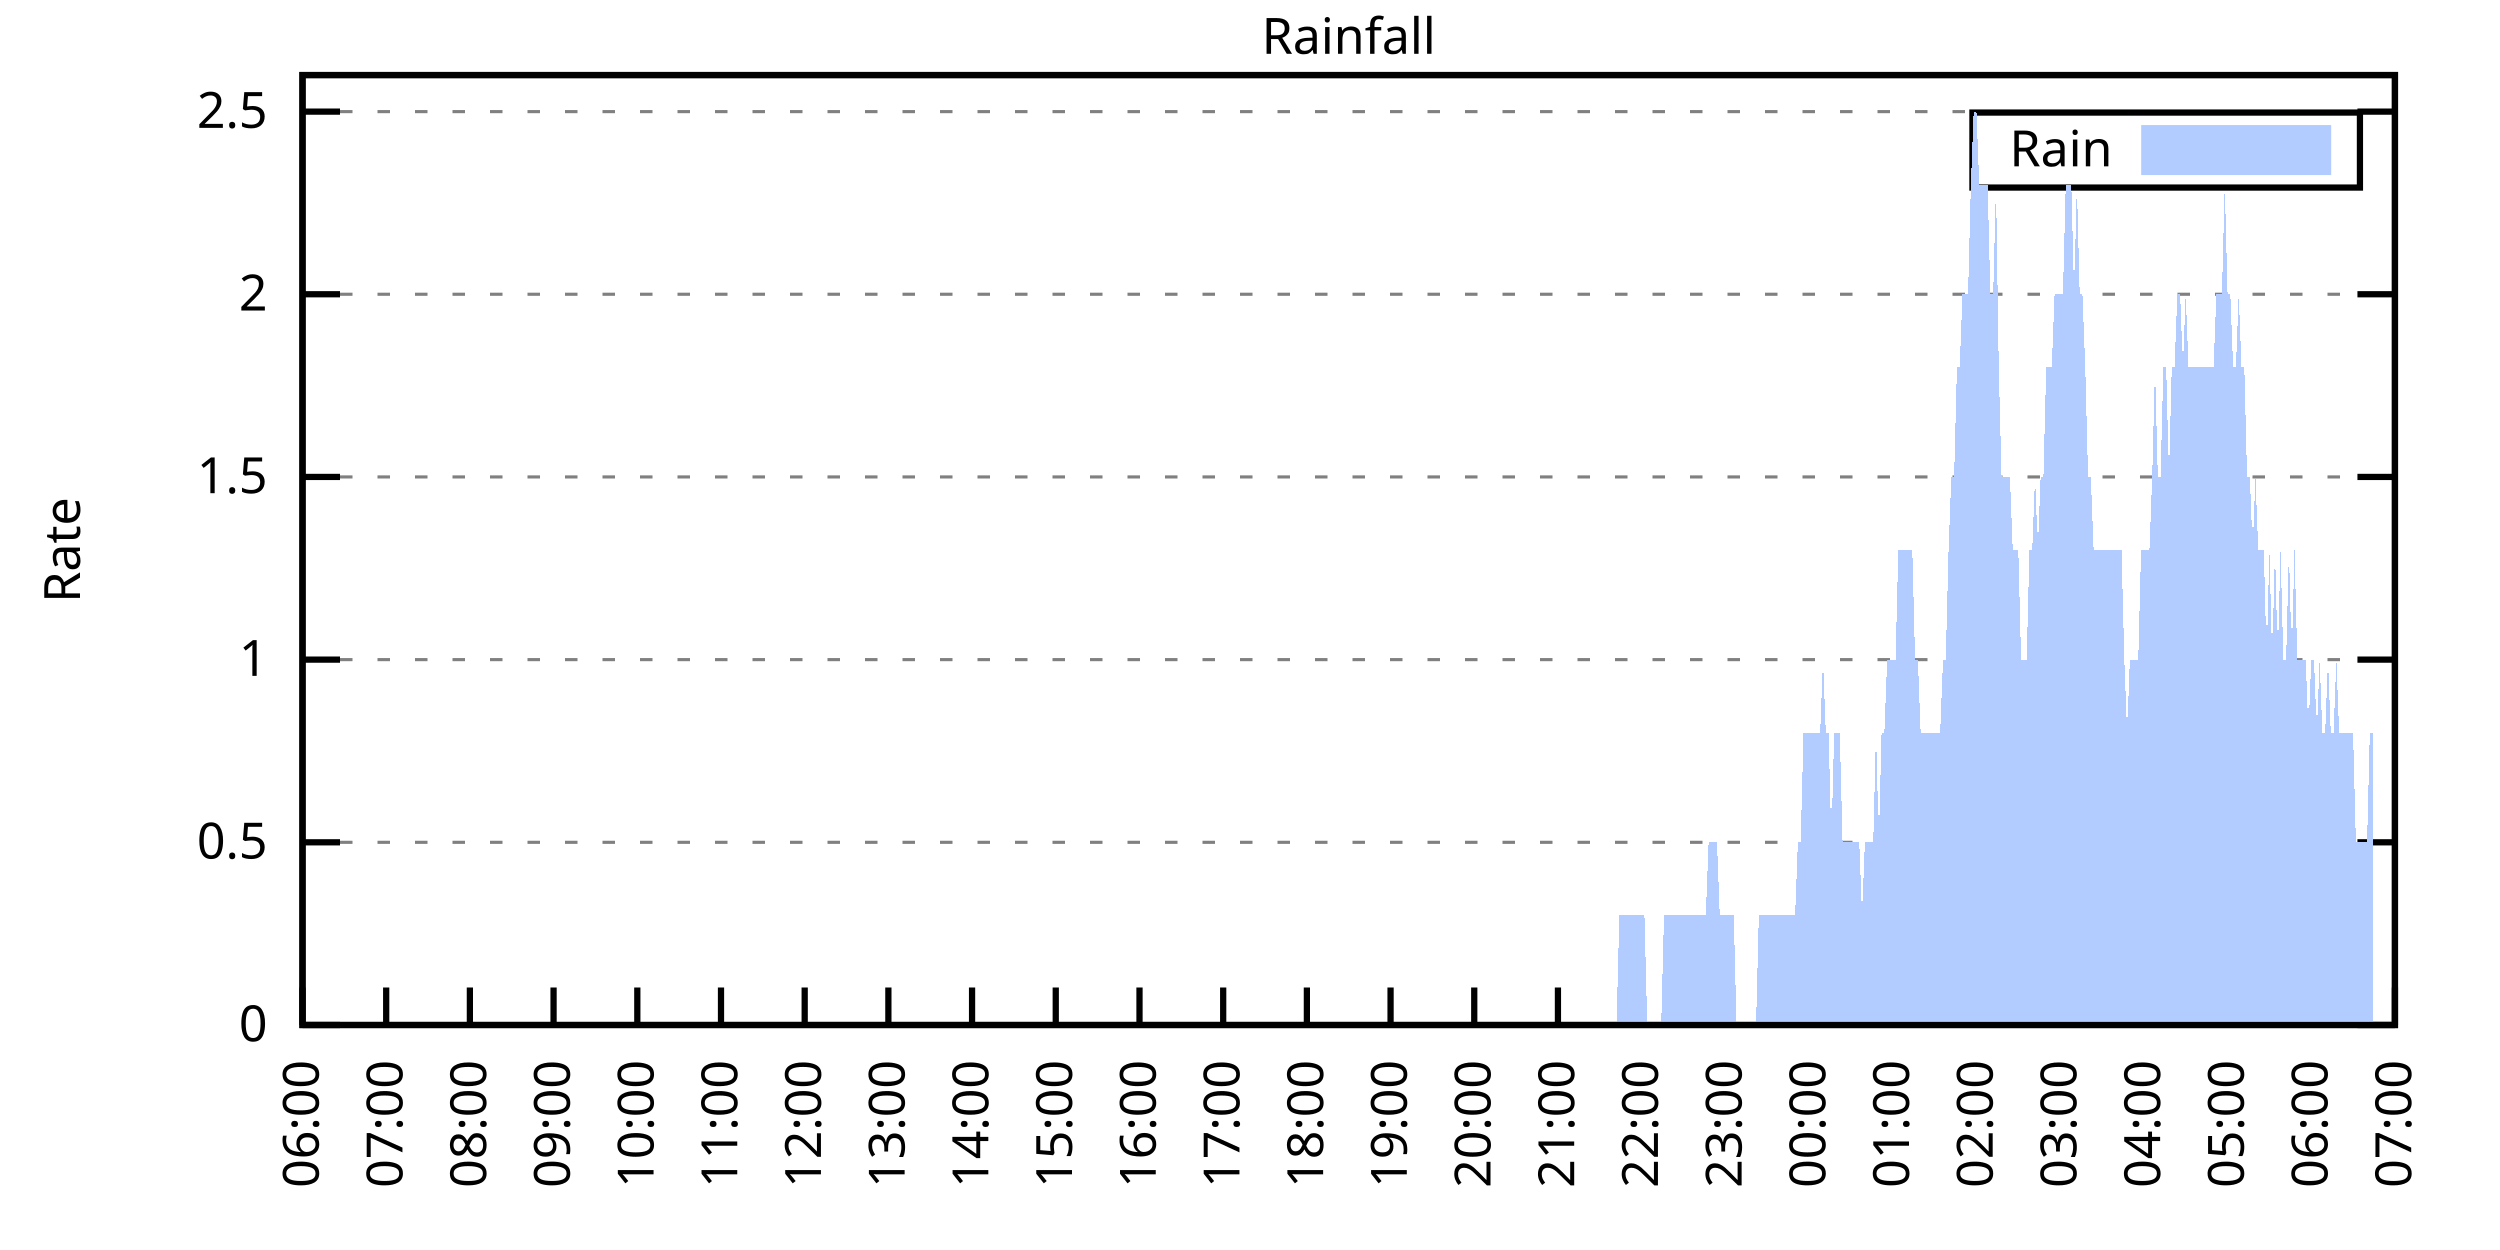
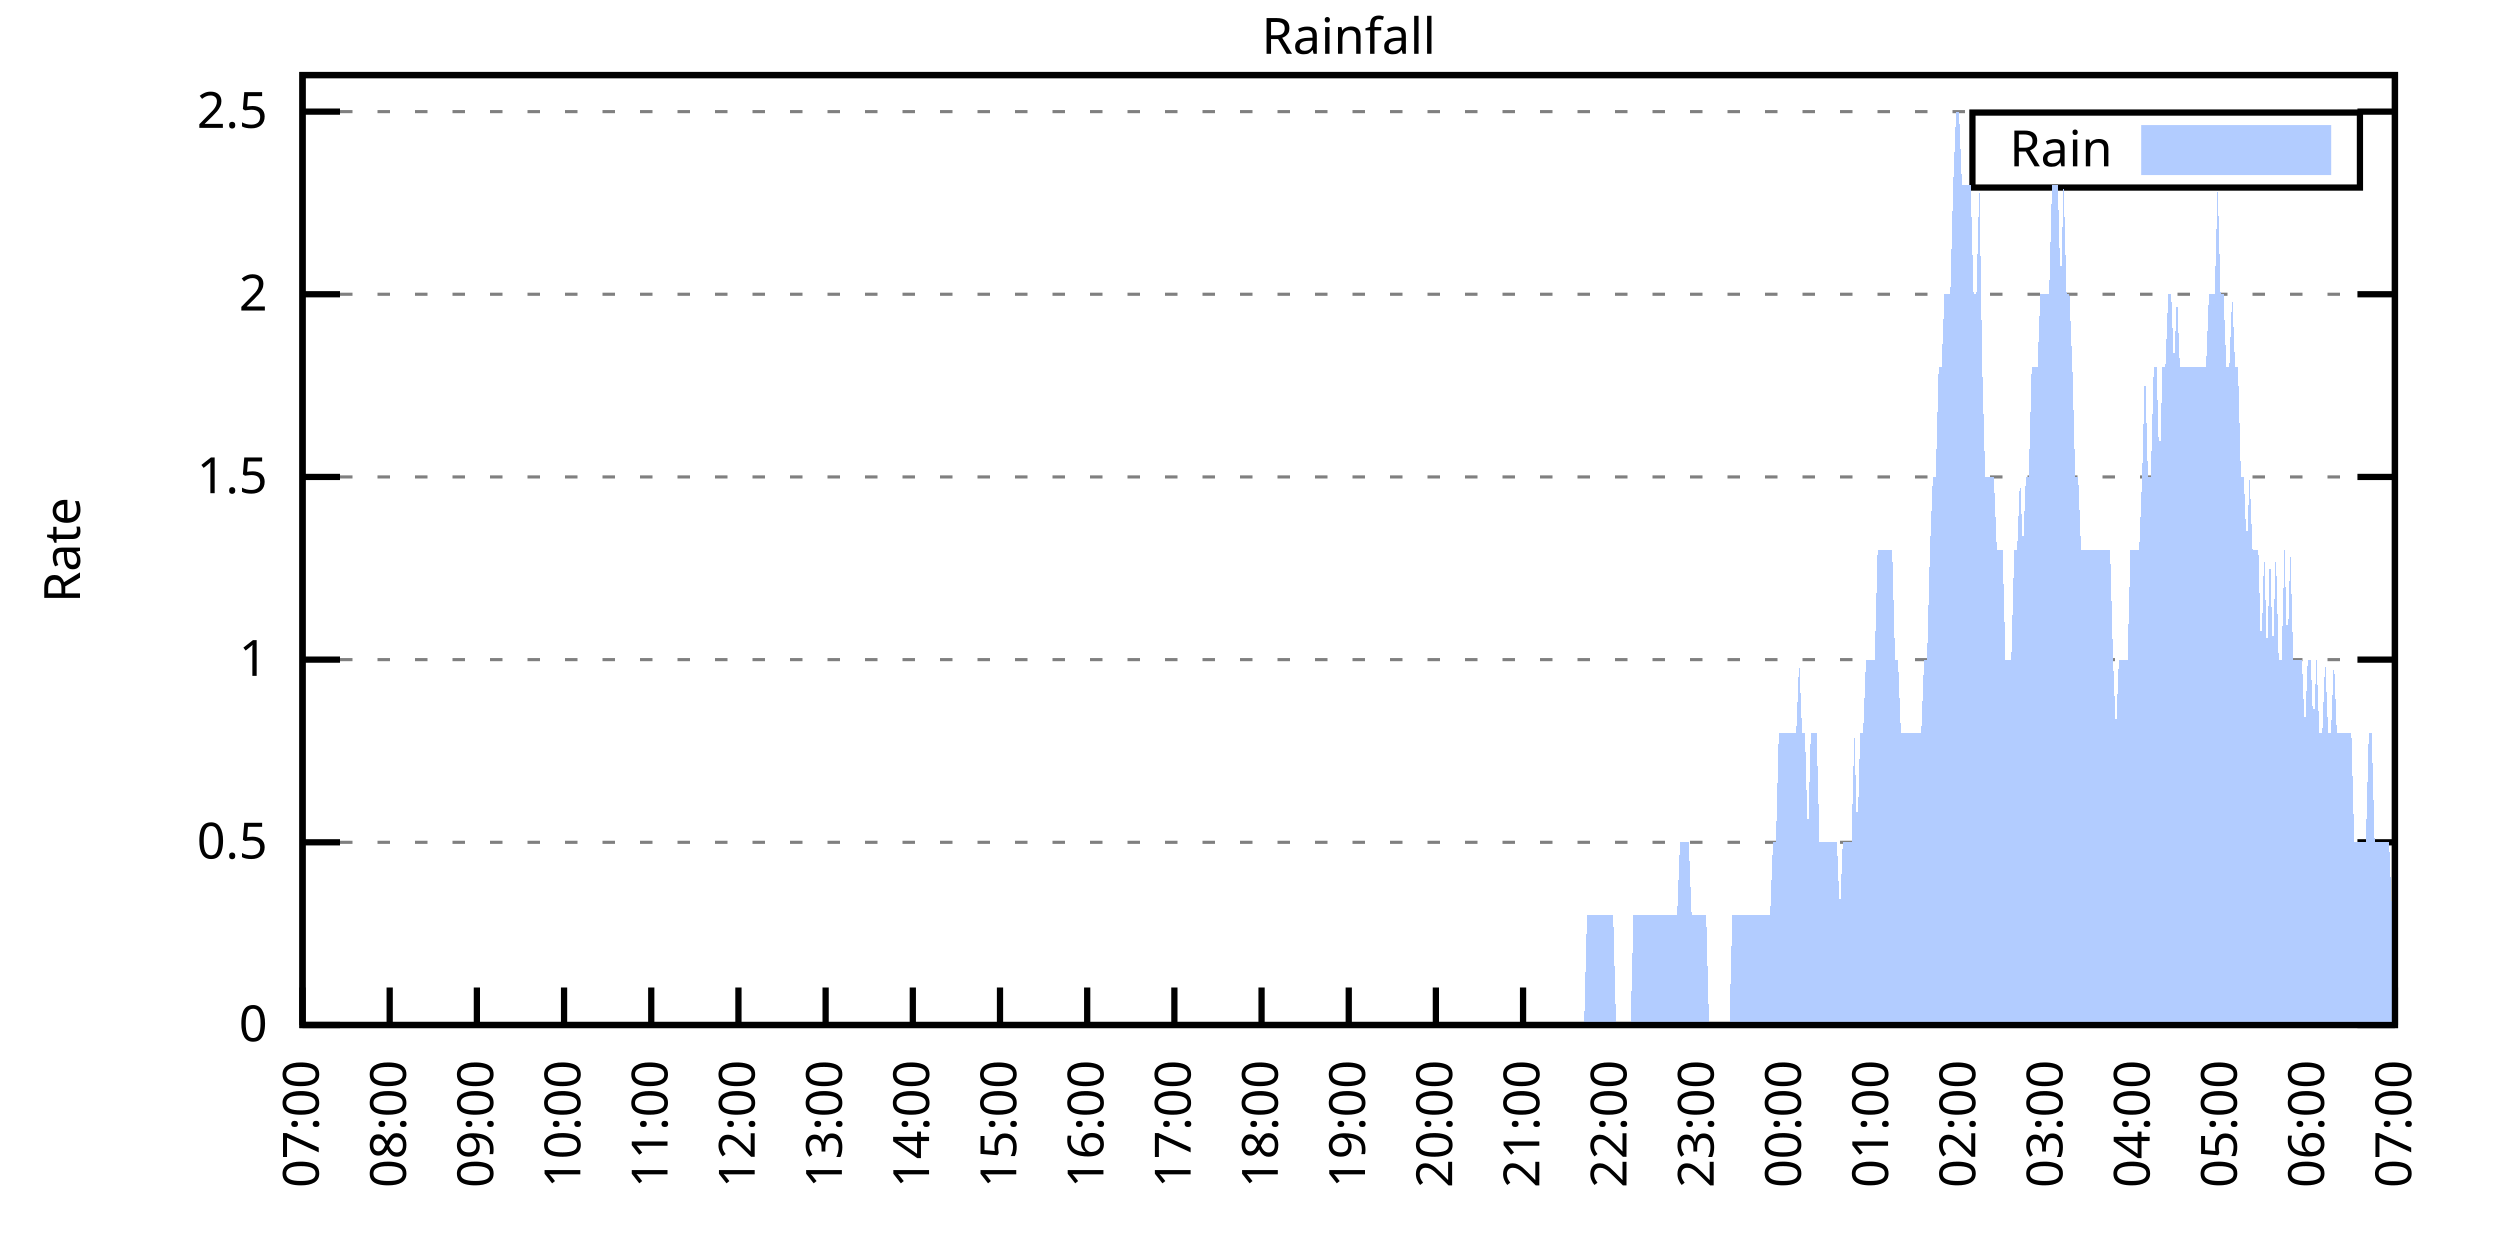
<svg xmlns="http://www.w3.org/2000/svg" xmlns:xlink="http://www.w3.org/1999/xlink" width="400" height="200" viewBox="0 0 400 200">
  <g id="gnuplot_canvas">
    <rect x="0" y="0" width="400" height="200" fill="none" />
    <defs>
      <circle id="gpDot" r="0.5" stroke-width="0.5" stroke="currentColor" />
      <path id="gpPt0" stroke-width="0.333" stroke="currentColor" d="M-1,0 h2 M0,-1 v2" />
      <path id="gpPt1" stroke-width="0.333" stroke="currentColor" d="M-1,-1 L1,1 M1,-1 L-1,1" />
      <path id="gpPt2" stroke-width="0.333" stroke="currentColor" d="M-1,0 L1,0 M0,-1 L0,1 M-1,-1 L1,1 M-1,1 L1,-1" />
      <rect id="gpPt3" stroke-width="0.333" stroke="currentColor" x="-1" y="-1" width="2" height="2" />
      <rect id="gpPt4" stroke-width="0.333" stroke="currentColor" fill="currentColor" x="-1" y="-1" width="2" height="2" />
      <circle id="gpPt5" stroke-width="0.333" stroke="currentColor" cx="0" cy="0" r="1" />
      <use xlink:href="#gpPt5" id="gpPt6" fill="currentColor" stroke="none" />
      <path id="gpPt7" stroke-width="0.333" stroke="currentColor" d="M0,-1.33 L-1.33,0.67 L1.33,0.67 z" />
      <use xlink:href="#gpPt7" id="gpPt8" fill="currentColor" stroke="none" />
      <use xlink:href="#gpPt7" id="gpPt9" stroke="currentColor" transform="rotate(180)" />
      <use xlink:href="#gpPt9" id="gpPt10" fill="currentColor" stroke="none" />
      <use xlink:href="#gpPt3" id="gpPt11" stroke="currentColor" transform="rotate(45)" />
      <use xlink:href="#gpPt11" id="gpPt12" fill="currentColor" stroke="none" />
      <path id="gpPt13" stroke-width="0.333" stroke="currentColor" d="M0,1.330 L1.265,0.411 L0.782,-1.067 L-0.782,-1.076 L-1.265,0.411 z" />
      <use xlink:href="#gpPt13" id="gpPt14" fill="currentColor" stroke="none" />
      <filter id="textbox" filterUnits="objectBoundingBox" x="0" y="0" height="1" width="1">
        <feFlood flood-color="white" flood-opacity="1" result="bgnd" />
        <feComposite in="SourceGraphic" in2="bgnd" operator="atop" />
      </filter>
      <filter id="greybox" filterUnits="objectBoundingBox" x="0" y="0" height="1" width="1">
        <feFlood flood-color="lightgrey" flood-opacity="1" result="grey" />
        <feComposite in="SourceGraphic" in2="grey" operator="atop" />
      </filter>
    </defs>
    <g fill="none" color="white" stroke="currentColor" stroke-width="1.00" stroke-linecap="butt" stroke-linejoin="miter">
</g>
    <g fill="none" color="black" stroke="currentColor" stroke-width="1.00" stroke-linecap="butt" stroke-linejoin="miter">
      <g stroke="none" shape-rendering="crispEdges">
        <polygon fill="rgb(255, 255, 255)" points="48.40,164.00 383.18,164.00 383.18,12.02 48.40,12.02 " />
      </g>
    </g>
    <g fill="none" color="black" stroke="currentColor" stroke-width="1.00" stroke-linecap="butt" stroke-linejoin="miter">
</g>
    <g fill="none" color="black" stroke="black" stroke-width="0.50" stroke-linecap="butt" stroke-linejoin="miter">
</g>
    <g fill="none" color="gray" stroke="currentColor" stroke-width="0.50" stroke-linecap="butt" stroke-linejoin="miter">
      <path stroke="gray" stroke-dasharray="2,4" class="gridline" d="M48.40,164.00 L383.19,164.00  " />
    </g>
    <g fill="none" color="gray" stroke="gray" stroke-width="1.00" stroke-linecap="butt" stroke-linejoin="miter">
</g>
    <g fill="none" color="black" stroke="currentColor" stroke-width="1.00" stroke-linecap="butt" stroke-linejoin="miter">
      <path stroke="black" d="M48.40,164.00 L54.40,164.00 M383.19,164.00 L377.19,164.00  " />
      <g transform="translate(42.80,166.60)" stroke="none" fill="black" font-family="Sans" font-size="8.00" text-anchor="end">
        <text>
          <tspan font-family="Sans"> 0</tspan>
        </text>
      </g>
    </g>
    <g fill="none" color="black" stroke="currentColor" stroke-width="1.00" stroke-linecap="butt" stroke-linejoin="miter">
</g>
    <g fill="none" color="black" stroke="black" stroke-width="0.50" stroke-linecap="butt" stroke-linejoin="miter">
</g>
    <g fill="none" color="gray" stroke="currentColor" stroke-width="0.50" stroke-linecap="butt" stroke-linejoin="miter">
      <path stroke="gray" stroke-dasharray="2,4" class="gridline" d="M48.40,134.77 L383.19,134.77  " />
    </g>
    <g fill="none" color="gray" stroke="gray" stroke-width="1.00" stroke-linecap="butt" stroke-linejoin="miter">
</g>
    <g fill="none" color="black" stroke="currentColor" stroke-width="1.00" stroke-linecap="butt" stroke-linejoin="miter">
      <path stroke="black" d="M48.40,134.77 L54.40,134.77 M383.19,134.77 L377.19,134.77  " />
      <g transform="translate(42.80,137.37)" stroke="none" fill="black" font-family="Sans" font-size="8.00" text-anchor="end">
        <text>
          <tspan font-family="Sans"> 0.5</tspan>
        </text>
      </g>
    </g>
    <g fill="none" color="black" stroke="currentColor" stroke-width="1.00" stroke-linecap="butt" stroke-linejoin="miter">
</g>
    <g fill="none" color="black" stroke="black" stroke-width="0.50" stroke-linecap="butt" stroke-linejoin="miter">
</g>
    <g fill="none" color="gray" stroke="currentColor" stroke-width="0.50" stroke-linecap="butt" stroke-linejoin="miter">
      <path stroke="gray" stroke-dasharray="2,4" class="gridline" d="M48.40,105.54 L383.19,105.54  " />
    </g>
    <g fill="none" color="gray" stroke="gray" stroke-width="1.00" stroke-linecap="butt" stroke-linejoin="miter">
</g>
    <g fill="none" color="black" stroke="currentColor" stroke-width="1.00" stroke-linecap="butt" stroke-linejoin="miter">
      <path stroke="black" d="M48.40,105.54 L54.40,105.54 M383.19,105.54 L377.19,105.54  " />
      <g transform="translate(42.80,108.14)" stroke="none" fill="black" font-family="Sans" font-size="8.00" text-anchor="end">
        <text>
          <tspan font-family="Sans"> 1</tspan>
        </text>
      </g>
    </g>
    <g fill="none" color="black" stroke="currentColor" stroke-width="1.00" stroke-linecap="butt" stroke-linejoin="miter">
</g>
    <g fill="none" color="black" stroke="black" stroke-width="0.50" stroke-linecap="butt" stroke-linejoin="miter">
</g>
    <g fill="none" color="gray" stroke="currentColor" stroke-width="0.50" stroke-linecap="butt" stroke-linejoin="miter">
      <path stroke="gray" stroke-dasharray="2,4" class="gridline" d="M48.40,76.31 L383.19,76.31  " />
    </g>
    <g fill="none" color="gray" stroke="gray" stroke-width="1.00" stroke-linecap="butt" stroke-linejoin="miter">
</g>
    <g fill="none" color="black" stroke="currentColor" stroke-width="1.00" stroke-linecap="butt" stroke-linejoin="miter">
      <path stroke="black" d="M48.40,76.31 L54.40,76.31 M383.19,76.31 L377.19,76.31  " />
      <g transform="translate(42.80,78.91)" stroke="none" fill="black" font-family="Sans" font-size="8.00" text-anchor="end">
        <text>
          <tspan font-family="Sans"> 1.5</tspan>
        </text>
      </g>
    </g>
    <g fill="none" color="black" stroke="currentColor" stroke-width="1.00" stroke-linecap="butt" stroke-linejoin="miter">
</g>
    <g fill="none" color="black" stroke="black" stroke-width="0.50" stroke-linecap="butt" stroke-linejoin="miter">
</g>
    <g fill="none" color="gray" stroke="currentColor" stroke-width="0.50" stroke-linecap="butt" stroke-linejoin="miter">
      <path stroke="gray" stroke-dasharray="2,4" class="gridline" d="M48.40,47.08 L383.19,47.08  " />
    </g>
    <g fill="none" color="gray" stroke="gray" stroke-width="1.00" stroke-linecap="butt" stroke-linejoin="miter">
</g>
    <g fill="none" color="black" stroke="currentColor" stroke-width="1.00" stroke-linecap="butt" stroke-linejoin="miter">
      <path stroke="black" d="M48.40,47.08 L54.40,47.08 M383.19,47.08 L377.19,47.08  " />
      <g transform="translate(42.80,49.68)" stroke="none" fill="black" font-family="Sans" font-size="8.00" text-anchor="end">
        <text>
          <tspan font-family="Sans"> 2</tspan>
        </text>
      </g>
    </g>
    <g fill="none" color="black" stroke="currentColor" stroke-width="1.00" stroke-linecap="butt" stroke-linejoin="miter">
</g>
    <g fill="none" color="black" stroke="black" stroke-width="0.50" stroke-linecap="butt" stroke-linejoin="miter">
</g>
    <g fill="none" color="gray" stroke="currentColor" stroke-width="0.50" stroke-linecap="butt" stroke-linejoin="miter">
      <path stroke="gray" stroke-dasharray="2,4" class="gridline" d="M48.40,17.86 L383.19,17.86  " />
    </g>
    <g fill="none" color="gray" stroke="gray" stroke-width="1.00" stroke-linecap="butt" stroke-linejoin="miter">
</g>
    <g fill="none" color="black" stroke="currentColor" stroke-width="1.00" stroke-linecap="butt" stroke-linejoin="miter">
      <path stroke="black" d="M48.40,17.86 L54.40,17.86 M383.19,17.86 L377.19,17.86  " />
      <g transform="translate(42.80,20.46)" stroke="none" fill="black" font-family="Sans" font-size="8.00" text-anchor="end">
        <text>
          <tspan font-family="Sans"> 2.5</tspan>
        </text>
      </g>
    </g>
    <g fill="none" color="black" stroke="currentColor" stroke-width="1.00" stroke-linecap="butt" stroke-linejoin="miter">
      <path stroke="black" d="M48.40,164.00 L48.40,158.00  " />
      <g transform="translate(51.00,169.60) rotate(270.00)" stroke="none" fill="black" font-family="Sans" font-size="8.00" text-anchor="end">
        <text>
-           <tspan font-family="Sans">06:00</tspan>
-         </text>
-       </g>
-     </g>
-     <g fill="none" color="black" stroke="currentColor" stroke-width="1.00" stroke-linecap="butt" stroke-linejoin="miter">
-       <path stroke="black" d="M61.79,164.00 L61.79,158.00  " />
-       <g transform="translate(64.39,169.60) rotate(270.00)" stroke="none" fill="black" font-family="Sans" font-size="8.00" text-anchor="end">
-         <text>
          <tspan font-family="Sans">07:00</tspan>
        </text>
      </g>
    </g>
    <g fill="none" color="black" stroke="currentColor" stroke-width="1.00" stroke-linecap="butt" stroke-linejoin="miter">
-       <path stroke="black" d="M75.18,164.00 L75.18,158.00  " />
-       <g transform="translate(77.78,169.60) rotate(270.00)" stroke="none" fill="black" font-family="Sans" font-size="8.00" text-anchor="end">
+       <path stroke="black" d="M62.35,164.00 L62.35,158.00  " />
+       <g transform="translate(64.95,169.60) rotate(270.00)" stroke="none" fill="black" font-family="Sans" font-size="8.00" text-anchor="end">
        <text>
          <tspan font-family="Sans">08:00</tspan>
        </text>
      </g>
    </g>
    <g fill="none" color="black" stroke="currentColor" stroke-width="1.00" stroke-linecap="butt" stroke-linejoin="miter">
-       <path stroke="black" d="M88.57,164.00 L88.57,158.00  " />
-       <g transform="translate(91.17,169.60) rotate(270.00)" stroke="none" fill="black" font-family="Sans" font-size="8.00" text-anchor="end">
+       <path stroke="black" d="M76.30,164.00 L76.30,158.00  " />
+       <g transform="translate(78.90,169.60) rotate(270.00)" stroke="none" fill="black" font-family="Sans" font-size="8.00" text-anchor="end">
        <text>
          <tspan font-family="Sans">09:00</tspan>
        </text>
      </g>
    </g>
    <g fill="none" color="black" stroke="currentColor" stroke-width="1.00" stroke-linecap="butt" stroke-linejoin="miter">
-       <path stroke="black" d="M101.97,164.00 L101.97,158.00  " />
-       <g transform="translate(104.57,169.60) rotate(270.00)" stroke="none" fill="black" font-family="Sans" font-size="8.00" text-anchor="end">
+       <path stroke="black" d="M90.25,164.00 L90.25,158.00  " />
+       <g transform="translate(92.85,169.60) rotate(270.00)" stroke="none" fill="black" font-family="Sans" font-size="8.00" text-anchor="end">
        <text>
          <tspan font-family="Sans">10:00</tspan>
        </text>
      </g>
    </g>
    <g fill="none" color="black" stroke="currentColor" stroke-width="1.00" stroke-linecap="butt" stroke-linejoin="miter">
-       <path stroke="black" d="M115.36,164.00 L115.36,158.00  " />
-       <g transform="translate(117.96,169.60) rotate(270.00)" stroke="none" fill="black" font-family="Sans" font-size="8.00" text-anchor="end">
+       <path stroke="black" d="M104.20,164.00 L104.20,158.00  " />
+       <g transform="translate(106.80,169.60) rotate(270.00)" stroke="none" fill="black" font-family="Sans" font-size="8.00" text-anchor="end">
        <text>
          <tspan font-family="Sans">11:00</tspan>
        </text>
      </g>
    </g>
    <g fill="none" color="black" stroke="currentColor" stroke-width="1.00" stroke-linecap="butt" stroke-linejoin="miter">
-       <path stroke="black" d="M128.75,164.00 L128.75,158.00  " />
-       <g transform="translate(131.35,169.60) rotate(270.00)" stroke="none" fill="black" font-family="Sans" font-size="8.00" text-anchor="end">
+       <path stroke="black" d="M118.15,164.00 L118.15,158.00  " />
+       <g transform="translate(120.75,169.60) rotate(270.00)" stroke="none" fill="black" font-family="Sans" font-size="8.00" text-anchor="end">
        <text>
          <tspan font-family="Sans">12:00</tspan>
        </text>
      </g>
    </g>
    <g fill="none" color="black" stroke="currentColor" stroke-width="1.00" stroke-linecap="butt" stroke-linejoin="miter">
-       <path stroke="black" d="M142.14,164.00 L142.14,158.00  " />
-       <g transform="translate(144.74,169.60) rotate(270.00)" stroke="none" fill="black" font-family="Sans" font-size="8.00" text-anchor="end">
+       <path stroke="black" d="M132.10,164.00 L132.10,158.00  " />
+       <g transform="translate(134.70,169.60) rotate(270.00)" stroke="none" fill="black" font-family="Sans" font-size="8.00" text-anchor="end">
        <text>
          <tspan font-family="Sans">13:00</tspan>
        </text>
      </g>
    </g>
    <g fill="none" color="black" stroke="currentColor" stroke-width="1.00" stroke-linecap="butt" stroke-linejoin="miter">
-       <path stroke="black" d="M155.53,164.00 L155.53,158.00  " />
-       <g transform="translate(158.13,169.60) rotate(270.00)" stroke="none" fill="black" font-family="Sans" font-size="8.00" text-anchor="end">
+       <path stroke="black" d="M146.05,164.00 L146.05,158.00  " />
+       <g transform="translate(148.65,169.60) rotate(270.00)" stroke="none" fill="black" font-family="Sans" font-size="8.00" text-anchor="end">
        <text>
          <tspan font-family="Sans">14:00</tspan>
        </text>
      </g>
    </g>
    <g fill="none" color="black" stroke="currentColor" stroke-width="1.00" stroke-linecap="butt" stroke-linejoin="miter">
-       <path stroke="black" d="M168.92,164.00 L168.92,158.00  " />
-       <g transform="translate(171.52,169.60) rotate(270.00)" stroke="none" fill="black" font-family="Sans" font-size="8.00" text-anchor="end">
+       <path stroke="black" d="M160.00,164.00 L160.00,158.00  " />
+       <g transform="translate(162.60,169.60) rotate(270.00)" stroke="none" fill="black" font-family="Sans" font-size="8.00" text-anchor="end">
        <text>
          <tspan font-family="Sans">15:00</tspan>
        </text>
      </g>
    </g>
    <g fill="none" color="black" stroke="currentColor" stroke-width="1.00" stroke-linecap="butt" stroke-linejoin="miter">
-       <path stroke="black" d="M182.32,164.00 L182.32,158.00  " />
-       <g transform="translate(184.92,169.60) rotate(270.00)" stroke="none" fill="black" font-family="Sans" font-size="8.00" text-anchor="end">
+       <path stroke="black" d="M173.95,164.00 L173.95,158.00  " />
+       <g transform="translate(176.55,169.60) rotate(270.00)" stroke="none" fill="black" font-family="Sans" font-size="8.00" text-anchor="end">
        <text>
          <tspan font-family="Sans">16:00</tspan>
        </text>
      </g>
    </g>
    <g fill="none" color="black" stroke="currentColor" stroke-width="1.00" stroke-linecap="butt" stroke-linejoin="miter">
-       <path stroke="black" d="M195.71,164.00 L195.71,158.00  " />
-       <g transform="translate(198.31,169.60) rotate(270.00)" stroke="none" fill="black" font-family="Sans" font-size="8.00" text-anchor="end">
+       <path stroke="black" d="M187.90,164.00 L187.90,158.00  " />
+       <g transform="translate(190.50,169.60) rotate(270.00)" stroke="none" fill="black" font-family="Sans" font-size="8.00" text-anchor="end">
        <text>
          <tspan font-family="Sans">17:00</tspan>
        </text>
      </g>
    </g>
    <g fill="none" color="black" stroke="currentColor" stroke-width="1.00" stroke-linecap="butt" stroke-linejoin="miter">
-       <path stroke="black" d="M209.10,164.00 L209.10,158.00  " />
-       <g transform="translate(211.70,169.60) rotate(270.00)" stroke="none" fill="black" font-family="Sans" font-size="8.00" text-anchor="end">
+       <path stroke="black" d="M201.85,164.00 L201.85,158.00  " />
+       <g transform="translate(204.45,169.60) rotate(270.00)" stroke="none" fill="black" font-family="Sans" font-size="8.00" text-anchor="end">
        <text>
          <tspan font-family="Sans">18:00</tspan>
        </text>
      </g>
    </g>
    <g fill="none" color="black" stroke="currentColor" stroke-width="1.00" stroke-linecap="butt" stroke-linejoin="miter">
-       <path stroke="black" d="M222.49,164.00 L222.49,158.00  " />
-       <g transform="translate(225.09,169.60) rotate(270.00)" stroke="none" fill="black" font-family="Sans" font-size="8.00" text-anchor="end">
+       <path stroke="black" d="M215.80,164.00 L215.80,158.00  " />
+       <g transform="translate(218.40,169.60) rotate(270.00)" stroke="none" fill="black" font-family="Sans" font-size="8.00" text-anchor="end">
        <text>
          <tspan font-family="Sans">19:00</tspan>
        </text>
      </g>
    </g>
    <g fill="none" color="black" stroke="currentColor" stroke-width="1.00" stroke-linecap="butt" stroke-linejoin="miter">
-       <path stroke="black" d="M235.88,164.00 L235.88,158.00  " />
-       <g transform="translate(238.48,169.60) rotate(270.00)" stroke="none" fill="black" font-family="Sans" font-size="8.00" text-anchor="end">
+       <path stroke="black" d="M229.74,164.00 L229.74,158.00  " />
+       <g transform="translate(232.34,169.60) rotate(270.00)" stroke="none" fill="black" font-family="Sans" font-size="8.00" text-anchor="end">
        <text>
          <tspan font-family="Sans">20:00</tspan>
        </text>
      </g>
    </g>
    <g fill="none" color="black" stroke="currentColor" stroke-width="1.00" stroke-linecap="butt" stroke-linejoin="miter">
-       <path stroke="black" d="M249.27,164.00 L249.27,158.00  " />
-       <g transform="translate(251.87,169.60) rotate(270.00)" stroke="none" fill="black" font-family="Sans" font-size="8.00" text-anchor="end">
+       <path stroke="black" d="M243.69,164.00 L243.69,158.00  " />
+       <g transform="translate(246.29,169.60) rotate(270.00)" stroke="none" fill="black" font-family="Sans" font-size="8.00" text-anchor="end">
        <text>
          <tspan font-family="Sans">21:00</tspan>
        </text>
      </g>
    </g>
    <g fill="none" color="black" stroke="currentColor" stroke-width="1.00" stroke-linecap="butt" stroke-linejoin="miter">
-       <path stroke="black" d="M262.67,164.00 L262.67,158.00  " />
-       <g transform="translate(265.27,169.60) rotate(270.00)" stroke="none" fill="black" font-family="Sans" font-size="8.00" text-anchor="end">
+       <path stroke="black" d="M257.64,164.00 L257.64,158.00  " />
+       <g transform="translate(260.24,169.60) rotate(270.00)" stroke="none" fill="black" font-family="Sans" font-size="8.00" text-anchor="end">
        <text>
          <tspan font-family="Sans">22:00</tspan>
        </text>
      </g>
    </g>
    <g fill="none" color="black" stroke="currentColor" stroke-width="1.00" stroke-linecap="butt" stroke-linejoin="miter">
-       <path stroke="black" d="M276.06,164.00 L276.06,158.00  " />
-       <g transform="translate(278.66,169.60) rotate(270.00)" stroke="none" fill="black" font-family="Sans" font-size="8.00" text-anchor="end">
+       <path stroke="black" d="M271.59,164.00 L271.59,158.00  " />
+       <g transform="translate(274.19,169.60) rotate(270.00)" stroke="none" fill="black" font-family="Sans" font-size="8.00" text-anchor="end">
        <text>
          <tspan font-family="Sans">23:00</tspan>
        </text>
      </g>
    </g>
    <g fill="none" color="black" stroke="currentColor" stroke-width="1.00" stroke-linecap="butt" stroke-linejoin="miter">
-       <path stroke="black" d="M289.45,164.00 L289.45,158.00  " />
-       <g transform="translate(292.05,169.60) rotate(270.00)" stroke="none" fill="black" font-family="Sans" font-size="8.00" text-anchor="end">
+       <path stroke="black" d="M285.54,164.00 L285.54,158.00  " />
+       <g transform="translate(288.14,169.60) rotate(270.00)" stroke="none" fill="black" font-family="Sans" font-size="8.00" text-anchor="end">
        <text>
          <tspan font-family="Sans">00:00</tspan>
        </text>
      </g>
    </g>
    <g fill="none" color="black" stroke="currentColor" stroke-width="1.00" stroke-linecap="butt" stroke-linejoin="miter">
-       <path stroke="black" d="M302.84,164.00 L302.84,158.00  " />
-       <g transform="translate(305.44,169.60) rotate(270.00)" stroke="none" fill="black" font-family="Sans" font-size="8.00" text-anchor="end">
+       <path stroke="black" d="M299.49,164.00 L299.49,158.00  " />
+       <g transform="translate(302.09,169.60) rotate(270.00)" stroke="none" fill="black" font-family="Sans" font-size="8.00" text-anchor="end">
        <text>
          <tspan font-family="Sans">01:00</tspan>
        </text>
      </g>
    </g>
    <g fill="none" color="black" stroke="currentColor" stroke-width="1.00" stroke-linecap="butt" stroke-linejoin="miter">
-       <path stroke="black" d="M316.23,164.00 L316.23,158.00  " />
-       <g transform="translate(318.83,169.60) rotate(270.00)" stroke="none" fill="black" font-family="Sans" font-size="8.00" text-anchor="end">
+       <path stroke="black" d="M313.44,164.00 L313.44,158.00  " />
+       <g transform="translate(316.04,169.60) rotate(270.00)" stroke="none" fill="black" font-family="Sans" font-size="8.00" text-anchor="end">
        <text>
          <tspan font-family="Sans">02:00</tspan>
        </text>
      </g>
    </g>
    <g fill="none" color="black" stroke="currentColor" stroke-width="1.00" stroke-linecap="butt" stroke-linejoin="miter">
-       <path stroke="black" d="M329.62,164.00 L329.62,158.00  " />
-       <g transform="translate(332.22,169.60) rotate(270.00)" stroke="none" fill="black" font-family="Sans" font-size="8.00" text-anchor="end">
+       <path stroke="black" d="M327.39,164.00 L327.39,158.00  " />
+       <g transform="translate(329.99,169.60) rotate(270.00)" stroke="none" fill="black" font-family="Sans" font-size="8.00" text-anchor="end">
        <text>
          <tspan font-family="Sans">03:00</tspan>
        </text>
      </g>
    </g>
    <g fill="none" color="black" stroke="currentColor" stroke-width="1.00" stroke-linecap="butt" stroke-linejoin="miter">
-       <path stroke="black" d="M343.02,164.00 L343.02,158.00  " />
-       <g transform="translate(345.62,169.60) rotate(270.00)" stroke="none" fill="black" font-family="Sans" font-size="8.00" text-anchor="end">
+       <path stroke="black" d="M341.34,164.00 L341.34,158.00  " />
+       <g transform="translate(343.94,169.60) rotate(270.00)" stroke="none" fill="black" font-family="Sans" font-size="8.00" text-anchor="end">
        <text>
          <tspan font-family="Sans">04:00</tspan>
        </text>
      </g>
    </g>
    <g fill="none" color="black" stroke="currentColor" stroke-width="1.00" stroke-linecap="butt" stroke-linejoin="miter">
-       <path stroke="black" d="M356.41,164.00 L356.41,158.00  " />
-       <g transform="translate(359.01,169.60) rotate(270.00)" stroke="none" fill="black" font-family="Sans" font-size="8.00" text-anchor="end">
+       <path stroke="black" d="M355.29,164.00 L355.29,158.00  " />
+       <g transform="translate(357.89,169.60) rotate(270.00)" stroke="none" fill="black" font-family="Sans" font-size="8.00" text-anchor="end">
        <text>
          <tspan font-family="Sans">05:00</tspan>
        </text>
      </g>
    </g>
    <g fill="none" color="black" stroke="currentColor" stroke-width="1.00" stroke-linecap="butt" stroke-linejoin="miter">
-       <path stroke="black" d="M369.80,164.00 L369.80,158.00  " />
-       <g transform="translate(372.40,169.60) rotate(270.00)" stroke="none" fill="black" font-family="Sans" font-size="8.00" text-anchor="end">
+       <path stroke="black" d="M369.24,164.00 L369.24,158.00  " />
+       <g transform="translate(371.84,169.60) rotate(270.00)" stroke="none" fill="black" font-family="Sans" font-size="8.00" text-anchor="end">
        <text>
          <tspan font-family="Sans">06:00</tspan>
        </text>
      </g>
    </g>
    <g fill="none" color="black" stroke="currentColor" stroke-width="1.00" stroke-linecap="butt" stroke-linejoin="miter">
      <path stroke="black" d="M383.19,164.00 L383.19,158.00  " />
      <g transform="translate(385.79,169.60) rotate(270.00)" stroke="none" fill="black" font-family="Sans" font-size="8.00" text-anchor="end">
        <text>
          <tspan font-family="Sans">07:00</tspan>
        </text>
      </g>
    </g>
    <g fill="none" color="black" stroke="currentColor" stroke-width="1.00" stroke-linecap="butt" stroke-linejoin="miter">
</g>
    <g fill="none" color="black" stroke="currentColor" stroke-width="1.00" stroke-linecap="butt" stroke-linejoin="miter">
      <path stroke="black" d="M48.40,12.01 L48.40,164.00 L383.19,164.00 L383.19,12.01 L48.40,12.01 Z  " />
    </g>
    <g fill="none" color="black" stroke="currentColor" stroke-width="1.00" stroke-linecap="butt" stroke-linejoin="miter">
</g>
    <g fill="none" color="black" stroke="currentColor" stroke-width="1.00" stroke-linecap="butt" stroke-linejoin="miter">
      <path stroke="black" d="M315.59,30.01 L315.59,18.01 L377.59,18.01 L377.59,30.01 L315.59,30.01 Z  " />
    </g>
    <g id="Rainfall_plot_1">
      <g fill="none" color="white" stroke="black" stroke-width="2.00" stroke-linecap="butt" stroke-linejoin="miter">
</g>
      <g fill="none" color="black" stroke="currentColor" stroke-width="2.00" stroke-linecap="butt" stroke-linejoin="miter">
        <g transform="translate(337.99,26.61)" stroke="none" fill="black" font-family="Sans" font-size="8.00" text-anchor="end">
          <text>
            <tspan font-family="Sans">Rain</tspan>
          </text>
        </g>
      </g>
      <g fill="none" color="black" stroke="currentColor" stroke-width="2.00" stroke-linecap="butt" stroke-linejoin="miter">
        <g stroke="none" shape-rendering="crispEdges">
          <polygon fill="rgb(178, 204, 255)" points="343.59,27.01 371.99,27.01 371.99,21.01 343.59,21.01 " />
        </g>
        <path stroke="rgb(178, 204, 255)" d="M343.59,27.01 L371.99,27.01 L371.99,21.01 L343.59,21.01 L343.59,27.01 Z  " />
      </g>
      <g fill="none" color="black" stroke="currentColor" stroke-width="2.00" stroke-linecap="butt" stroke-linejoin="miter">
        <g stroke="none" shape-rendering="crispEdges">
-           <polygon fill="rgb(178, 204, 255)" points="58.67,164.00 59.11,164.00 59.56,164.00 60.01,164.00 60.45,164.00 60.90,164.00 61.35,164.00 61.79,164.00 62.24,164.00 62.68,164.00 63.13,164.00 63.58,164.00 64.02,164.00 64.47,164.00 64.92,164.00 65.36,164.00 65.81,164.00 66.26,164.00 66.70,164.00 67.15,164.00 67.59,164.00 68.04,164.00 68.49,164.00 68.93,164.00 69.38,164.00 69.83,164.00 70.27,164.00 70.72,164.00 71.17,164.00 71.61,164.00 72.06,164.00 72.50,164.00 72.95,164.00 73.40,164.00 73.84,164.00 74.29,164.00 74.74,164.00 75.18,164.00 75.63,164.00 76.08,164.00 76.52,164.00 76.97,164.00 77.42,164.00 77.86,164.00 78.31,164.00 78.75,164.00 79.20,164.00 79.65,164.00 80.09,164.00 80.54,164.00 80.99,164.00 81.43,164.00 81.88,164.00 82.33,164.00 82.77,164.00 83.22,164.00 83.66,164.00 84.11,164.00 84.56,164.00 85.00,164.00 85.45,164.00 85.90,164.00 86.34,164.00 86.79,164.00 87.24,164.00 87.68,164.00 88.13,164.00 88.57,164.00 89.02,164.00 89.47,164.00 89.91,164.00 90.36,164.00 90.81,164.00 91.25,164.00 91.70,164.00 92.15,164.00 92.59,164.00 93.04,164.00 93.49,164.00 93.93,164.00 94.38,164.00 94.82,164.00 95.27,164.00 95.72,164.00 96.16,164.00 96.61,164.00 97.06,164.00 97.50,164.00 97.95,164.00 98.40,164.00 98.84,164.00 99.29,164.00 99.73,164.00 100.18,164.00 100.63,164.00 101.07,164.00 101.52,164.00 101.97,164.00 102.41,164.00 102.86,164.00 103.31,164.00 103.75,164.00 104.20,164.00 104.64,164.00 105.09,164.00 105.54,164.00 105.98,164.00 106.43,164.00 106.88,164.00 107.32,164.00 107.77,164.00 108.22,164.00 108.66,164.00 109.11,164.00 109.55,164.00 110.00,164.00 110.45,164.00 110.89,164.00 111.34,164.00 111.79,164.00 112.23,164.00 112.68,164.00 113.13,164.00 113.57,164.00 114.02,164.00 114.47,164.00 114.91,164.00 115.36,164.00 115.80,164.00 116.25,164.00 116.70,164.00 117.14,164.00 117.59,164.00 118.04,164.00 118.48,164.00 118.93,164.00 119.38,164.00 119.82,164.00 120.27,164.00 120.71,164.00 121.16,164.00 121.61,164.00 122.05,164.00 122.50,164.00 122.95,164.00 123.39,164.00 123.84,164.00 124.29,164.00 124.73,164.00 125.18,164.00 125.62,164.00 126.07,164.00 126.52,164.00 126.96,164.00 127.41,164.00 127.86,164.00 128.30,164.00 128.75,164.00 129.20,164.00 129.64,164.00 130.09,164.00 130.54,164.00 130.98,164.00 131.43,164.00 131.87,164.00 132.32,164.00 132.77,164.00 133.21,164.00 133.66,164.00 134.11,164.00 134.55,164.00 135.00,164.00 135.45,164.00 135.89,164.00 136.34,164.00 136.78,164.00 137.23,164.00 137.68,164.00 138.12,164.00 138.57,164.00 139.02,164.00 139.46,164.00 139.91,164.00 140.36,164.00 140.80,164.00 141.25,164.00 141.69,164.00 142.14,164.00 142.59,164.00 143.03,164.00 143.48,164.00 143.93,164.00 144.37,164.00 144.82,164.00 145.27,164.00 145.71,164.00 146.16,164.00 146.61,164.00 147.05,164.00 147.50,164.00 147.94,164.00 148.39,164.00 148.84,164.00 149.28,164.00 149.73,164.00 150.18,164.00 150.62,164.00 151.07,164.00 151.52,164.00 151.96,164.00 152.41,164.00 152.85,164.00 153.30,164.00 153.75,164.00 154.19,164.00 154.64,164.00 155.09,164.00 155.53,164.00 155.98,164.00 156.43,164.00 156.87,164.00 157.32,164.00 157.76,164.00 158.21,164.00 158.66,164.00 159.10,164.00 159.55,164.00 160.00,164.00 160.44,164.00 160.89,164.00 161.34,164.00 161.78,164.00 162.23,164.00 162.67,164.00 163.12,164.00 163.57,164.00 164.01,164.00 164.46,164.00 164.91,164.00 165.35,164.00 165.80,164.00 166.25,164.00 166.69,164.00 167.14,164.00 167.59,164.00 168.03,164.00 168.48,164.00 168.92,164.00 169.37,164.00 169.82,164.00 170.26,164.00 170.71,164.00 171.16,164.00 171.60,164.00 172.05,164.00 172.50,164.00 172.94,164.00 173.39,164.00 173.83,164.00 174.28,164.00 174.73,164.00 175.17,164.00 175.62,164.00 176.07,164.00 176.51,164.00 176.96,164.00 177.41,164.00 177.85,164.00 178.30,164.00 178.74,164.00 179.19,164.00 179.64,164.00 180.08,164.00 180.53,164.00 180.98,164.00 181.42,164.00 181.87,164.00 182.32,164.00 182.76,164.00 183.21,164.00 183.66,164.00 184.10,164.00 184.55,164.00 184.99,164.00 185.44,164.00 185.89,164.00 186.33,164.00 186.78,164.00 187.23,164.00 187.67,164.00 188.12,164.00 188.57,164.00 189.01,164.00 189.46,164.00 189.90,164.00 190.35,164.00 190.80,164.00 191.24,164.00 191.69,164.00 192.14,164.00 192.58,164.00 193.03,164.00 193.48,164.00 193.92,164.00 194.37,164.00 194.81,164.00 195.26,164.00 195.71,164.00 196.15,164.00 196.60,164.00 197.05,164.00 197.49,164.00 197.94,164.00 198.39,164.00 198.83,164.00 199.28,164.00 199.73,164.00 200.17,164.00 200.62,164.00 201.06,164.00 201.51,164.00 201.96,164.00 202.40,164.00 202.85,164.00 203.30,164.00 203.74,164.00 204.19,164.00 204.64,164.00 205.08,164.00 205.53,164.00 205.97,164.00 206.42,164.00 206.87,164.00 207.31,164.00 207.76,164.00 208.21,164.00 208.65,164.00 209.10,164.00 209.55,164.00 209.99,164.00 210.44,164.00 210.88,164.00 211.33,164.00 211.78,164.00 212.22,164.00 212.67,164.00 213.12,164.00 213.56,164.00 214.01,164.00 214.46,164.00 214.90,164.00 215.35,164.00 215.80,164.00 216.24,164.00 216.69,164.00 217.13,164.00 217.58,164.00 218.03,164.00 218.47,164.00 218.92,164.00 219.37,164.00 219.81,164.00 220.26,164.00 220.71,164.00 221.15,164.00 221.60,164.00 222.04,164.00 222.49,164.00 222.94,164.00 223.38,164.00 223.83,164.00 224.28,164.00 224.72,164.00 225.17,164.00 225.62,164.00 226.06,164.00 226.51,164.00 226.95,164.00 227.40,164.00 227.85,164.00 228.29,164.00 228.74,164.00 229.19,164.00 229.63,164.00 230.08,164.00 230.53,164.00 230.97,164.00 231.42,164.00 231.86,164.00 232.31,164.00 232.76,164.00 233.20,164.00 233.65,164.00 234.10,164.00 234.54,164.00 234.99,164.00 235.44,164.00 235.88,164.00 236.33,164.00 236.78,164.00 237.22,164.00 237.67,164.00 238.11,164.00 238.56,164.00 239.01,164.00 239.45,164.00 239.90,164.00 240.35,164.00 240.79,164.00 241.24,164.00 241.69,164.00 242.13,164.00 242.58,164.00 243.02,164.00 243.47,164.00 243.92,164.00 244.36,164.00 244.81,164.00 245.26,164.00 245.70,164.00 246.15,164.00 246.60,164.00 247.04,164.00 247.49,164.00 247.93,164.00 248.38,164.00 248.83,164.00 249.27,164.00 249.72,164.00 250.17,164.00 250.61,164.00 251.06,164.00 251.51,164.00 251.95,164.00 252.40,164.00 252.85,164.00 253.29,164.00 253.74,164.00 254.18,164.00 254.63,164.00 255.08,164.00 255.52,164.00 255.97,164.00 256.42,164.00 256.86,164.00 257.31,164.00 257.76,164.00 258.20,164.00 258.65,164.00 259.09,146.46 259.54,146.46 259.99,146.46 260.43,146.46 260.88,146.46 261.33,146.46 261.77,146.46 262.22,146.46 262.67,146.46 263.11,146.46 263.56,164.00 264.00,164.00 264.45,164.00 264.90,164.00 265.34,164.00 265.79,164.00 266.24,146.46 266.68,146.46 267.13,146.46 267.58,146.46 268.02,146.46 268.47,146.46 268.92,146.46 269.36,146.46 269.81,146.46 270.25,146.46 270.70,146.46 271.15,146.46 271.59,146.46 272.04,146.46 272.49,146.46 272.93,146.46 273.38,134.77 273.83,134.77 274.27,134.77 274.72,134.77 275.16,146.46 275.61,146.46 276.06,146.46 276.50,146.46 276.95,146.46 277.40,146.46 277.84,164.00 278.29,164.00 278.74,164.00 279.18,164.00 279.63,164.00 280.07,164.00 280.52,164.00 280.97,164.00 281.41,146.46 281.86,146.46 282.31,146.46 282.75,146.46 283.20,146.46 283.65,146.46 284.09,146.46 284.54,146.46 284.98,146.46 285.43,146.46 285.88,146.46 286.32,146.46 286.77,146.46 287.22,146.46 287.66,134.77 288.11,134.77 288.56,117.23 289.00,117.23 289.45,117.23 289.90,117.23 290.34,117.23 290.79,117.23 291.23,117.23 291.68,105.54 292.13,117.23 292.57,117.23 293.02,134.77 293.47,117.23 293.91,117.23 294.36,117.23 294.81,134.77 295.25,134.77 295.70,134.77 296.14,134.77 296.59,134.77 297.04,134.77 297.48,134.77 297.93,146.46 298.38,134.77 298.82,134.77 299.27,134.77 299.72,134.77 300.16,117.23 300.61,134.77 301.05,117.23 301.50,117.23 301.95,105.54 302.39,105.54 302.84,105.54 303.29,105.54 303.73,88.00 304.18,88.00 304.63,88.00 305.07,88.00 305.52,88.00 305.97,88.00 306.41,105.54 306.86,105.54 307.30,117.23 307.75,117.23 308.20,117.23 308.64,117.23 309.09,117.23 309.54,117.23 309.98,117.23 310.43,117.23 310.88,105.54 311.32,105.54 311.77,88.00 312.21,76.31 312.66,76.31 313.11,58.78 313.55,58.78 314.00,47.08 314.45,47.08 314.89,47.08 315.34,29.55 315.79,17.86 316.23,17.86 316.68,29.55 317.12,29.55 317.57,29.55 318.02,29.55 318.46,47.08 318.91,47.08 319.36,29.55 319.80,58.78 320.25,76.31 320.70,76.31 321.14,76.31 321.59,76.31 322.04,88.00 322.48,88.00 322.93,88.00 323.37,105.54 323.82,105.54 324.27,105.54 324.71,88.00 325.16,88.00 325.61,76.31 326.05,88.00 326.50,76.31 326.95,76.31 327.39,58.78 327.84,58.78 328.28,58.78 328.73,47.08 329.18,47.08 329.62,47.08 330.07,47.08 330.52,29.55 330.96,29.55 331.41,29.55 331.86,47.08 332.30,29.55 332.75,47.08 333.19,47.08 333.64,58.78 334.09,76.31 334.53,76.31 334.98,88.00 335.43,88.00 335.87,88.00 336.32,88.00 336.77,88.00 337.21,88.00 337.66,88.00 338.10,88.00 338.55,88.00 339.00,88.00 339.44,88.00 339.89,105.54 340.34,117.23 340.78,105.54 341.23,105.54 341.68,105.54 342.12,105.54 342.57,88.00 343.02,88.00 343.46,88.00 343.91,88.00 344.35,76.31 344.80,58.78 345.25,76.31 345.69,76.31 346.14,58.78 346.59,58.78 347.03,76.31 347.48,58.78 347.93,58.78 348.37,47.08 348.82,47.08 349.26,58.78 349.71,47.08 350.16,58.78 350.60,58.78 351.05,58.78 351.50,58.78 351.94,58.78 352.39,58.78 352.84,58.78 353.28,58.78 353.73,58.78 354.17,58.78 354.62,47.08 355.07,47.08 355.51,47.08 355.96,29.55 356.41,47.08 356.85,47.08 357.30,58.78 357.75,58.78 358.19,47.08 358.64,58.78 359.09,58.78 359.53,76.31 359.98,76.31 360.42,88.00 360.87,76.31 361.32,88.00 361.76,88.00 362.21,88.00 362.66,105.54 363.10,88.00 363.55,105.54 364.00,88.00 364.44,105.54 364.89,88.00 365.33,105.54 365.78,105.54 366.23,88.00 366.67,105.54 367.12,88.00 367.57,105.54 368.01,105.54 368.46,105.54 368.91,105.54 369.35,117.23 369.80,105.54 370.24,105.54 370.69,117.23 371.14,105.54 371.58,117.23 372.03,117.23 372.48,105.54 372.92,117.23 373.37,117.23 373.82,105.54 374.26,117.23 374.71,117.23 375.16,117.23 375.60,117.23 376.05,117.23 376.49,117.23 376.94,134.77 377.39,134.77 377.83,134.77 378.28,134.77 378.73,134.77 379.17,117.23 379.62,117.23 379.62,164.00 58.67,164.00 " />
+           <polygon fill="rgb(178, 204, 255)" points="48.86,164.00 49.33,164.00 49.79,164.00 50.26,164.00 50.72,164.00 51.19,164.00 51.65,164.00 52.12,164.00 52.58,164.00 53.05,164.00 53.51,164.00 53.98,164.00 54.44,164.00 54.91,164.00 55.37,164.00 55.84,164.00 56.30,164.00 56.77,164.00 57.23,164.00 57.70,164.00 58.16,164.00 58.63,164.00 59.09,164.00 59.56,164.00 60.02,164.00 60.49,164.00 60.95,164.00 61.42,164.00 61.88,164.00 62.35,164.00 62.81,164.00 63.28,164.00 63.74,164.00 64.21,164.00 64.67,164.00 65.14,164.00 65.60,164.00 66.07,164.00 66.53,164.00 67.00,164.00 67.46,164.00 67.93,164.00 68.39,164.00 68.86,164.00 69.32,164.00 69.79,164.00 70.25,164.00 70.72,164.00 71.18,164.00 71.65,164.00 72.11,164.00 72.58,164.00 73.04,164.00 73.51,164.00 73.97,164.00 74.44,164.00 74.90,164.00 75.37,164.00 75.83,164.00 76.30,164.00 76.76,164.00 77.23,164.00 77.69,164.00 78.16,164.00 78.62,164.00 79.09,164.00 79.55,164.00 80.02,164.00 80.48,164.00 80.95,164.00 81.41,164.00 81.88,164.00 82.34,164.00 82.81,164.00 83.27,164.00 83.74,164.00 84.20,164.00 84.67,164.00 85.13,164.00 85.60,164.00 86.06,164.00 86.53,164.00 86.99,164.00 87.46,164.00 87.92,164.00 88.39,164.00 88.85,164.00 89.32,164.00 89.78,164.00 90.25,164.00 90.71,164.00 91.18,164.00 91.64,164.00 92.11,164.00 92.57,164.00 93.04,164.00 93.50,164.00 93.97,164.00 94.43,164.00 94.90,164.00 95.36,164.00 95.83,164.00 96.29,164.00 96.76,164.00 97.22,164.00 97.69,164.00 98.15,164.00 98.62,164.00 99.08,164.00 99.55,164.00 100.01,164.00 100.48,164.00 100.94,164.00 101.41,164.00 101.87,164.00 102.34,164.00 102.80,164.00 103.27,164.00 103.73,164.00 104.20,164.00 104.66,164.00 105.13,164.00 105.59,164.00 106.06,164.00 106.52,164.00 106.99,164.00 107.45,164.00 107.92,164.00 108.38,164.00 108.85,164.00 109.31,164.00 109.78,164.00 110.24,164.00 110.71,164.00 111.17,164.00 111.64,164.00 112.10,164.00 112.57,164.00 113.03,164.00 113.50,164.00 113.96,164.00 114.43,164.00 114.89,164.00 115.36,164.00 115.82,164.00 116.29,164.00 116.75,164.00 117.22,164.00 117.68,164.00 118.15,164.00 118.61,164.00 119.08,164.00 119.54,164.00 120.01,164.00 120.47,164.00 120.94,164.00 121.40,164.00 121.87,164.00 122.33,164.00 122.80,164.00 123.26,164.00 123.73,164.00 124.19,164.00 124.66,164.00 125.12,164.00 125.59,164.00 126.05,164.00 126.52,164.00 126.98,164.00 127.45,164.00 127.91,164.00 128.38,164.00 128.84,164.00 129.31,164.00 129.77,164.00 130.24,164.00 130.70,164.00 131.17,164.00 131.63,164.00 132.10,164.00 132.56,164.00 133.03,164.00 133.49,164.00 133.96,164.00 134.42,164.00 134.89,164.00 135.35,164.00 135.82,164.00 136.28,164.00 136.75,164.00 137.21,164.00 137.68,164.00 138.14,164.00 138.61,164.00 139.07,164.00 139.54,164.00 140.00,164.00 140.47,164.00 140.93,164.00 141.40,164.00 141.86,164.00 142.33,164.00 142.79,164.00 143.26,164.00 143.72,164.00 144.19,164.00 144.65,164.00 145.12,164.00 145.58,164.00 146.05,164.00 146.51,164.00 146.98,164.00 147.44,164.00 147.91,164.00 148.37,164.00 148.84,164.00 149.30,164.00 149.77,164.00 150.23,164.00 150.70,164.00 151.16,164.00 151.63,164.00 152.09,164.00 152.56,164.00 153.02,164.00 153.49,164.00 153.95,164.00 154.42,164.00 154.88,164.00 155.35,164.00 155.81,164.00 156.28,164.00 156.74,164.00 157.21,164.00 157.67,164.00 158.14,164.00 158.60,164.00 159.07,164.00 159.53,164.00 160.00,164.00 160.46,164.00 160.93,164.00 161.39,164.00 161.86,164.00 162.32,164.00 162.79,164.00 163.25,164.00 163.72,164.00 164.18,164.00 164.65,164.00 165.11,164.00 165.58,164.00 166.04,164.00 166.51,164.00 166.97,164.00 167.44,164.00 167.90,164.00 168.37,164.00 168.83,164.00 169.30,164.00 169.76,164.00 170.23,164.00 170.69,164.00 171.16,164.00 171.62,164.00 172.09,164.00 172.55,164.00 173.02,164.00 173.48,164.00 173.95,164.00 174.41,164.00 174.88,164.00 175.34,164.00 175.81,164.00 176.27,164.00 176.74,164.00 177.20,164.00 177.67,164.00 178.13,164.00 178.60,164.00 179.06,164.00 179.53,164.00 179.99,164.00 180.46,164.00 180.92,164.00 181.39,164.00 181.85,164.00 182.32,164.00 182.78,164.00 183.25,164.00 183.71,164.00 184.18,164.00 184.64,164.00 185.11,164.00 185.57,164.00 186.04,164.00 186.50,164.00 186.97,164.00 187.43,164.00 187.90,164.00 188.36,164.00 188.83,164.00 189.29,164.00 189.76,164.00 190.22,164.00 190.69,164.00 191.15,164.00 191.62,164.00 192.08,164.00 192.55,164.00 193.01,164.00 193.48,164.00 193.94,164.00 194.41,164.00 194.87,164.00 195.34,164.00 195.80,164.00 196.27,164.00 196.73,164.00 197.20,164.00 197.66,164.00 198.13,164.00 198.59,164.00 199.06,164.00 199.52,164.00 199.99,164.00 200.45,164.00 200.92,164.00 201.38,164.00 201.85,164.00 202.31,164.00 202.78,164.00 203.24,164.00 203.71,164.00 204.17,164.00 204.64,164.00 205.10,164.00 205.57,164.00 206.03,164.00 206.50,164.00 206.96,164.00 207.43,164.00 207.89,164.00 208.36,164.00 208.82,164.00 209.29,164.00 209.75,164.00 210.22,164.00 210.68,164.00 211.15,164.00 211.61,164.00 212.08,164.00 212.54,164.00 213.01,164.00 213.47,164.00 213.94,164.00 214.40,164.00 214.87,164.00 215.33,164.00 215.80,164.00 216.26,164.00 216.72,164.00 217.19,164.00 217.65,164.00 218.12,164.00 218.58,164.00 219.05,164.00 219.51,164.00 219.98,164.00 220.44,164.00 220.91,164.00 221.37,164.00 221.84,164.00 222.30,164.00 222.77,164.00 223.23,164.00 223.70,164.00 224.16,164.00 224.63,164.00 225.09,164.00 225.56,164.00 226.02,164.00 226.49,164.00 226.95,164.00 227.42,164.00 227.88,164.00 228.35,164.00 228.81,164.00 229.28,164.00 229.74,164.00 230.21,164.00 230.67,164.00 231.14,164.00 231.60,164.00 232.07,164.00 232.53,164.00 233.00,164.00 233.46,164.00 233.93,164.00 234.39,164.00 234.86,164.00 235.32,164.00 235.79,164.00 236.25,164.00 236.72,164.00 237.18,164.00 237.65,164.00 238.11,164.00 238.58,164.00 239.04,164.00 239.51,164.00 239.97,164.00 240.44,164.00 240.90,164.00 241.37,164.00 241.83,164.00 242.30,164.00 242.76,164.00 243.23,164.00 243.69,164.00 244.16,164.00 244.62,164.00 245.09,164.00 245.55,164.00 246.02,164.00 246.48,164.00 246.95,164.00 247.41,164.00 247.88,164.00 248.34,164.00 248.81,164.00 249.27,164.00 249.74,164.00 250.20,164.00 250.67,164.00 251.13,164.00 251.60,164.00 252.06,164.00 252.53,164.00 252.99,164.00 253.46,164.00 253.92,146.46 254.39,146.46 254.85,146.46 255.32,146.46 255.78,146.46 256.25,146.46 256.71,146.46 257.18,146.46 257.64,146.46 258.11,146.46 258.57,164.00 259.04,164.00 259.50,164.00 259.97,164.00 260.43,164.00 260.90,164.00 261.36,146.46 261.83,146.46 262.29,146.46 262.76,146.46 263.22,146.46 263.69,146.46 264.15,146.46 264.62,146.46 265.08,146.46 265.55,146.46 266.01,146.46 266.48,146.46 266.94,146.46 267.41,146.46 267.87,146.46 268.34,146.46 268.80,134.77 269.27,134.77 269.73,134.77 270.20,134.77 270.66,146.46 271.13,146.46 271.59,146.46 272.06,146.46 272.52,146.46 272.99,146.46 273.45,164.00 273.92,164.00 274.38,164.00 274.85,164.00 275.31,164.00 275.78,164.00 276.24,164.00 276.71,164.00 277.17,146.46 277.64,146.46 278.10,146.46 278.57,146.46 279.03,146.46 279.50,146.46 279.96,146.46 280.43,146.46 280.89,146.46 281.36,146.46 281.82,146.46 282.29,146.46 282.75,146.46 283.22,146.46 283.68,134.77 284.15,134.77 284.61,117.23 285.08,117.23 285.54,117.23 286.01,117.23 286.47,117.23 286.94,117.23 287.40,117.23 287.87,105.54 288.33,117.23 288.80,117.23 289.26,134.77 289.73,117.23 290.19,117.23 290.66,117.23 291.12,134.77 291.59,134.77 292.05,134.77 292.52,134.77 292.98,134.77 293.45,134.77 293.91,134.77 294.38,146.46 294.84,134.77 295.31,134.77 295.77,134.77 296.24,134.77 296.70,117.23 297.17,134.77 297.63,117.23 298.10,117.23 298.56,105.54 299.03,105.54 299.49,105.54 299.96,105.54 300.42,88.00 300.89,88.00 301.35,88.00 301.82,88.00 302.28,88.00 302.75,88.00 303.21,105.54 303.68,105.54 304.14,117.23 304.61,117.23 305.07,117.23 305.54,117.23 306.00,117.23 306.47,117.23 306.93,117.23 307.40,117.23 307.86,105.54 308.33,105.54 308.79,88.00 309.26,76.31 309.72,76.31 310.19,58.78 310.65,58.78 311.12,47.08 311.58,47.08 312.05,47.08 312.51,29.55 312.98,17.86 313.44,17.86 313.91,29.55 314.37,29.55 314.84,29.55 315.30,29.55 315.77,47.08 316.23,47.08 316.70,29.55 317.16,58.78 317.63,76.31 318.09,76.31 318.56,76.31 319.02,76.31 319.49,88.00 319.95,88.00 320.42,88.00 320.88,105.54 321.35,105.54 321.81,105.54 322.28,88.00 322.74,88.00 323.21,76.31 323.67,88.00 324.14,76.31 324.60,76.31 325.07,58.78 325.53,58.78 326.00,58.78 326.46,47.08 326.93,47.08 327.39,47.08 327.86,47.08 328.32,29.55 328.79,29.55 329.25,29.55 329.72,47.08 330.18,29.55 330.65,47.08 331.11,47.08 331.58,58.78 332.04,76.31 332.51,76.31 332.97,88.00 333.44,88.00 333.90,88.00 334.37,88.00 334.83,88.00 335.30,88.00 335.76,88.00 336.23,88.00 336.69,88.00 337.16,88.00 337.62,88.00 338.09,105.54 338.55,117.23 339.02,105.54 339.48,105.54 339.95,105.54 340.41,105.54 340.88,88.00 341.34,88.00 341.81,88.00 342.27,88.00 342.74,76.31 343.20,58.78 343.67,76.31 344.13,76.31 344.60,58.78 345.06,58.78 345.53,76.31 345.99,58.78 346.46,58.78 346.92,47.08 347.39,47.08 347.85,58.78 348.32,47.08 348.78,58.78 349.25,58.78 349.71,58.78 350.18,58.78 350.64,58.78 351.11,58.78 351.57,58.78 352.04,58.78 352.50,58.78 352.97,58.78 353.43,47.08 353.90,47.08 354.36,47.08 354.83,29.55 355.29,47.08 355.76,47.08 356.22,58.78 356.69,58.78 357.15,47.08 357.62,58.78 358.08,58.78 358.55,76.31 359.01,76.31 359.48,88.00 359.94,76.31 360.41,88.00 360.87,88.00 361.34,88.00 361.80,105.54 362.27,88.00 362.73,105.54 363.20,88.00 363.66,105.54 364.13,88.00 364.59,105.54 365.06,105.54 365.52,88.00 365.99,105.54 366.45,88.00 366.92,105.54 367.38,105.54 367.85,105.54 368.31,105.54 368.78,117.23 369.24,105.54 369.71,105.54 370.17,117.23 370.64,105.54 371.10,117.23 371.57,117.23 372.03,105.54 372.50,117.23 372.96,117.23 373.43,105.54 373.89,117.23 374.36,117.23 374.82,117.23 375.29,117.23 375.75,117.23 376.22,117.23 376.68,134.77 377.15,134.77 377.61,134.77 378.08,134.77 378.54,134.77 379.01,117.23 379.47,117.23 379.94,134.77 380.40,134.77 380.87,134.77 381.33,134.77 381.80,134.77 382.26,134.77 382.73,146.46 383.19,146.46 383.19,164.00 48.86,164.00 " />
        </g>
      </g>
    </g>
    <g fill="none" color="black" stroke="currentColor" stroke-width="2.00" stroke-linecap="butt" stroke-linejoin="miter">
</g>
    <g fill="none" color="black" stroke="black" stroke-width="1.00" stroke-linecap="butt" stroke-linejoin="miter">
</g>
    <g fill="none" color="black" stroke="currentColor" stroke-width="1.00" stroke-linecap="butt" stroke-linejoin="miter">
      <path stroke="black" d="M48.40,12.01 L48.40,164.00 L383.19,164.00 L383.19,12.01 L48.40,12.01 Z  " />
      <g transform="translate(12.80,88.01) rotate(270.00)" stroke="none" fill="black" font-family="Sans" font-size="8.00" text-anchor="middle">
        <text>
          <tspan font-family="Sans">Rate</tspan>
        </text>
      </g>
    </g>
    <g fill="none" color="black" stroke="currentColor" stroke-width="1.00" stroke-linecap="butt" stroke-linejoin="miter">
</g>
    <g fill="none" color="black" stroke="currentColor" stroke-width="1.00" stroke-linecap="butt" stroke-linejoin="miter">
      <g transform="translate(215.79,8.61)" stroke="none" fill="black" font-family="Sans" font-size="8.00" text-anchor="middle">
        <text>
          <tspan font-family="Sans">Rainfall</tspan>
        </text>
      </g>
    </g>
    <g fill="none" color="black" stroke="currentColor" stroke-width="1.00" stroke-linecap="butt" stroke-linejoin="miter">
</g>
  </g>
</svg>
